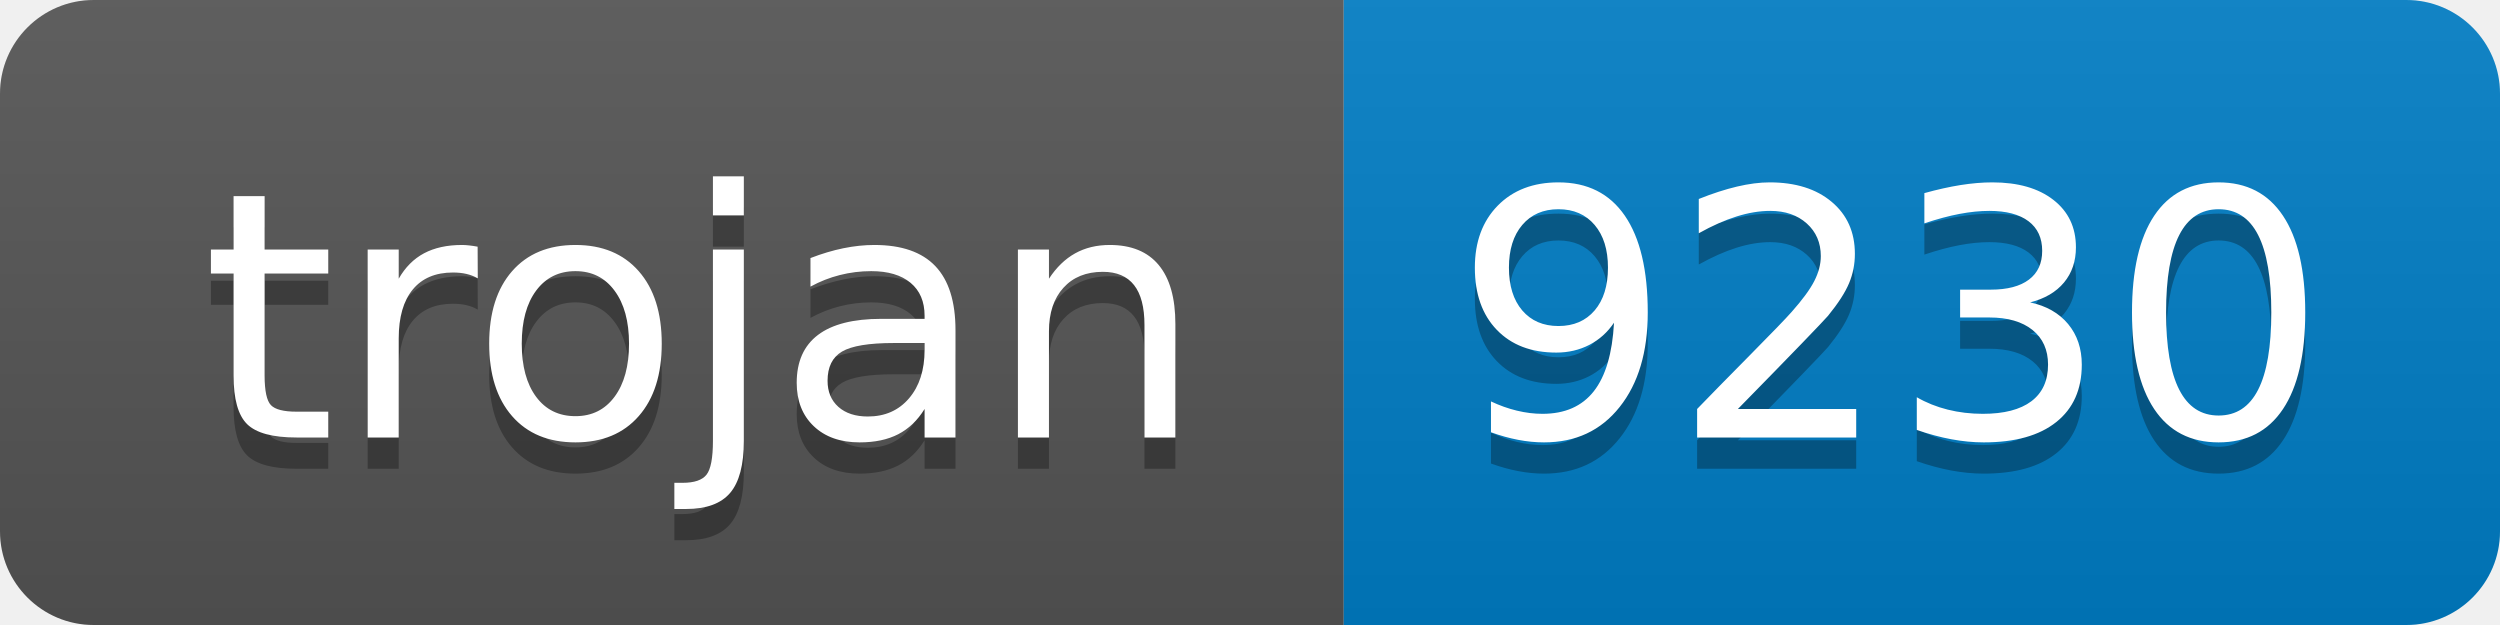
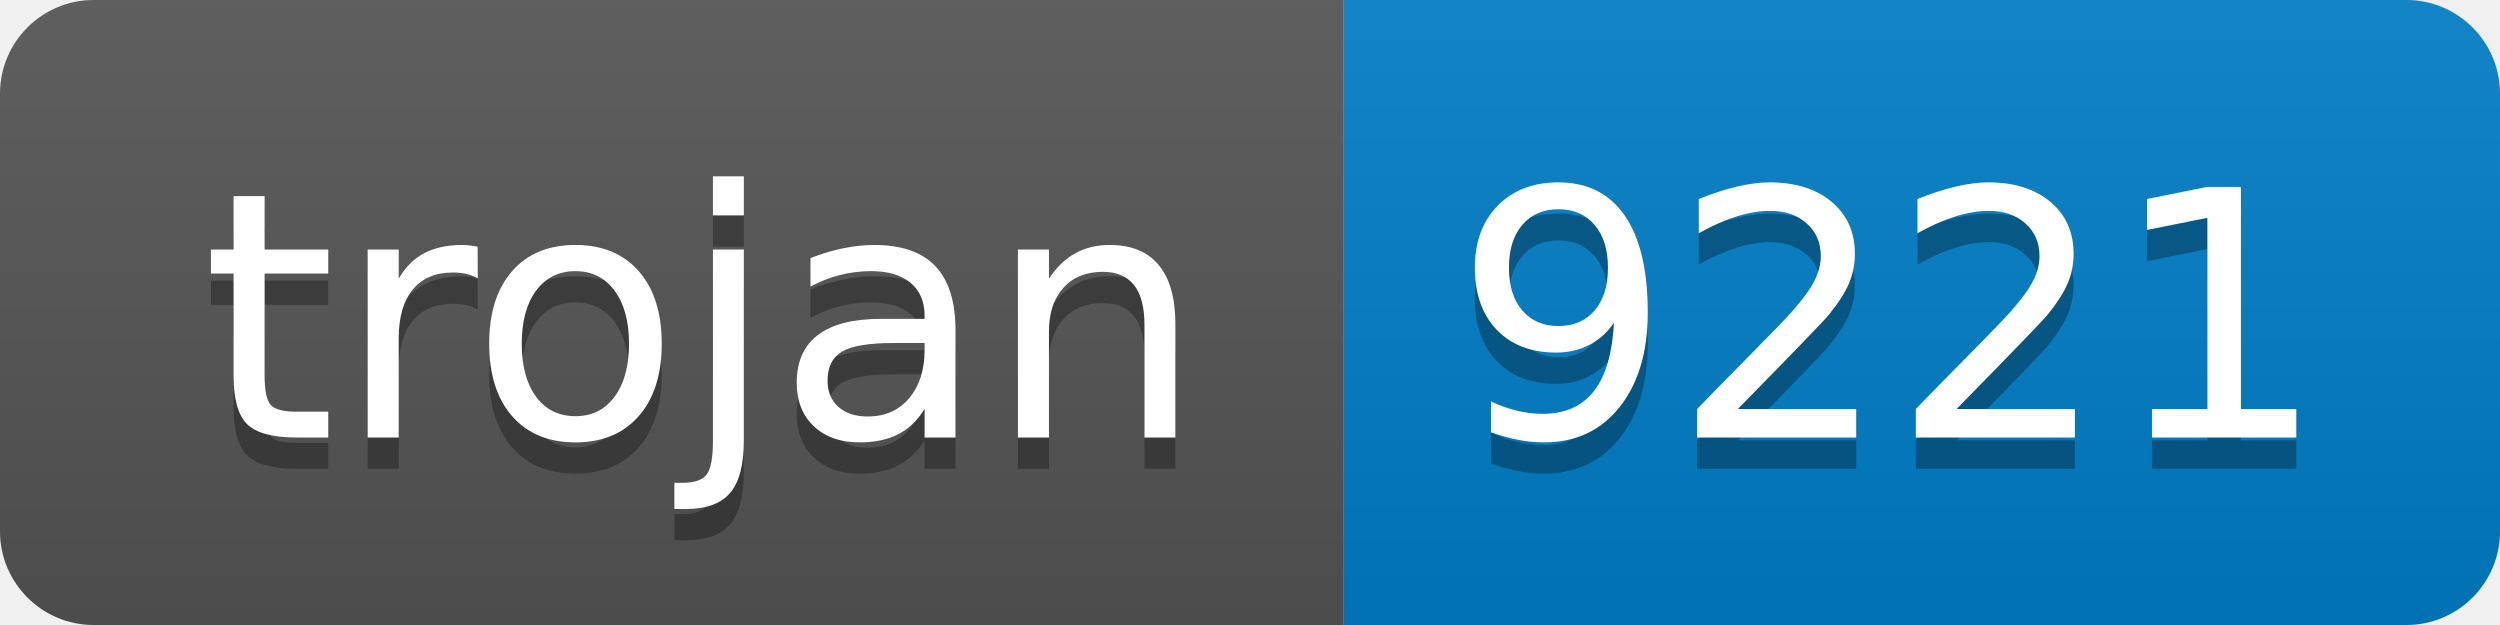
- <svg xmlns="http://www.w3.org/2000/svg" width="80" height="20" role="img" aria-label="trojan: 9230">
+ <svg xmlns="http://www.w3.org/2000/svg" width="80" height="20" role="img" aria-label="trojan: 9221">
  <linearGradient id="s" x2="0" y2="100%">
    <stop offset="0" stop-color="#bbb" stop-opacity=".1" />
    <stop offset="1" stop-opacity=".1" />
  </linearGradient>
  <clipPath id="r">
    <rect width="80" height="20" rx="3" fill="#fff" />
  </clipPath>
  <g clip-path="url(#r)">
    <rect width="43" height="20" fill="#555" />
    <rect x="43" width="37" height="20" fill="#007ec6" />
    <rect width="80" height="20" fill="url(#s)" />
  </g>
  <g fill="#fff" text-anchor="middle" font-family="Verdana,Geneva,DejaVu Sans,sans-serif" text-rendering="geometricPrecision" font-size="110">
    <text aria-hidden="true" x="225" y="150" fill="#010101" fill-opacity=".3" transform="scale(.1)" textLength="330">trojan</text>
    <text x="225" y="140" transform="scale(.1)" fill="#fff" textLength="330">trojan</text>
-     <text aria-hidden="true" x="605" y="150" fill="#010101" fill-opacity=".3" transform="scale(.1)" textLength="270">9230</text>
-     <text x="605" y="140" transform="scale(.1)" fill="#fff" textLength="270">9230</text>
+     <text aria-hidden="true" x="605" y="150" fill="#010101" fill-opacity=".3" transform="scale(.1)" textLength="270">9221</text>
+     <text x="605" y="140" transform="scale(.1)" fill="#fff" textLength="270">9221</text>
  </g>
</svg>
